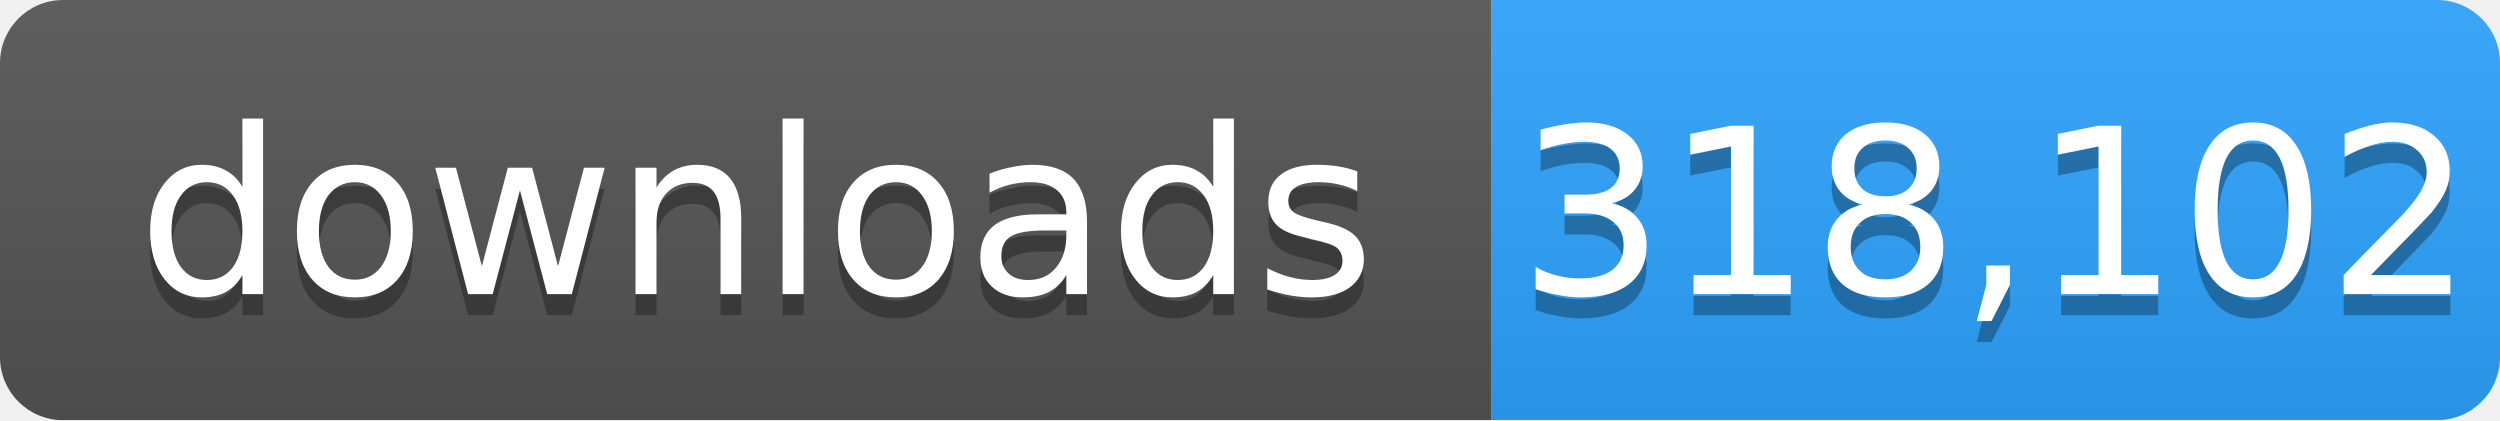
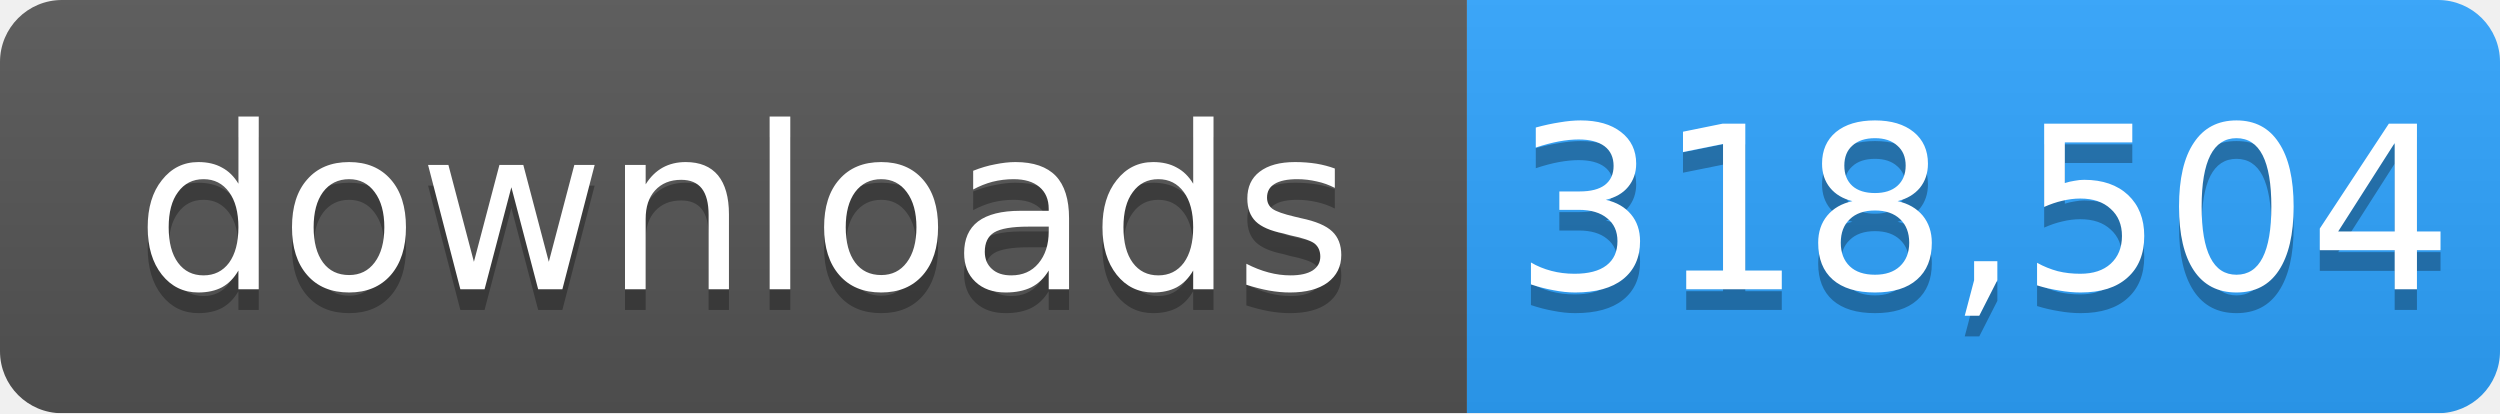
- <svg xmlns="http://www.w3.org/2000/svg" width="119" height="20" role="img" aria-label="downloads: 318,102">
+ <svg xmlns="http://www.w3.org/2000/svg" width="121" height="20" role="img" aria-label="downloads: 318,504">
  <linearGradient id="s" x2="0" y2="100%">
    <stop offset="0" stop-color="#bbb" stop-opacity=".1" />
    <stop offset="1" stop-opacity=".1" />
  </linearGradient>
  <mask id="m">
-     <rect width="119" height="20" rx="3" fill="#fff" />
+     <rect width="121" height="20" rx="3" fill="#fff" />
  </mask>
  <g mask="url(#m)">
    <rect width="71" height="20" fill="#555" />
-     <rect x="71" width="48" height="20" fill="#2ea4ff" />
-     <rect width="119" height="20" fill="url(#s)" />
+     <rect x="71" width="50" height="20" fill="#2ea4ff" />
+     <rect width="121" height="20" fill="url(#s)" />
  </g>
  <g fill="#fff" text-anchor="middle" font-family="Verdana,Geneva,DejaVu Sans,sans-serif" font-size="11">
    <text x="36" y="15" fill="#010101" fill-opacity=".3">downloads</text>
    <text x="36" y="14">downloads</text>
-     <text x="95" y="15" fill="#010101" fill-opacity=".3">318,102</text>
-     <text x="95" y="14">318,102</text>
+     <text x="96" y="15" fill="#010101" fill-opacity=".3">318,504</text>
+     <text x="96" y="14">318,504</text>
  </g>
</svg>
